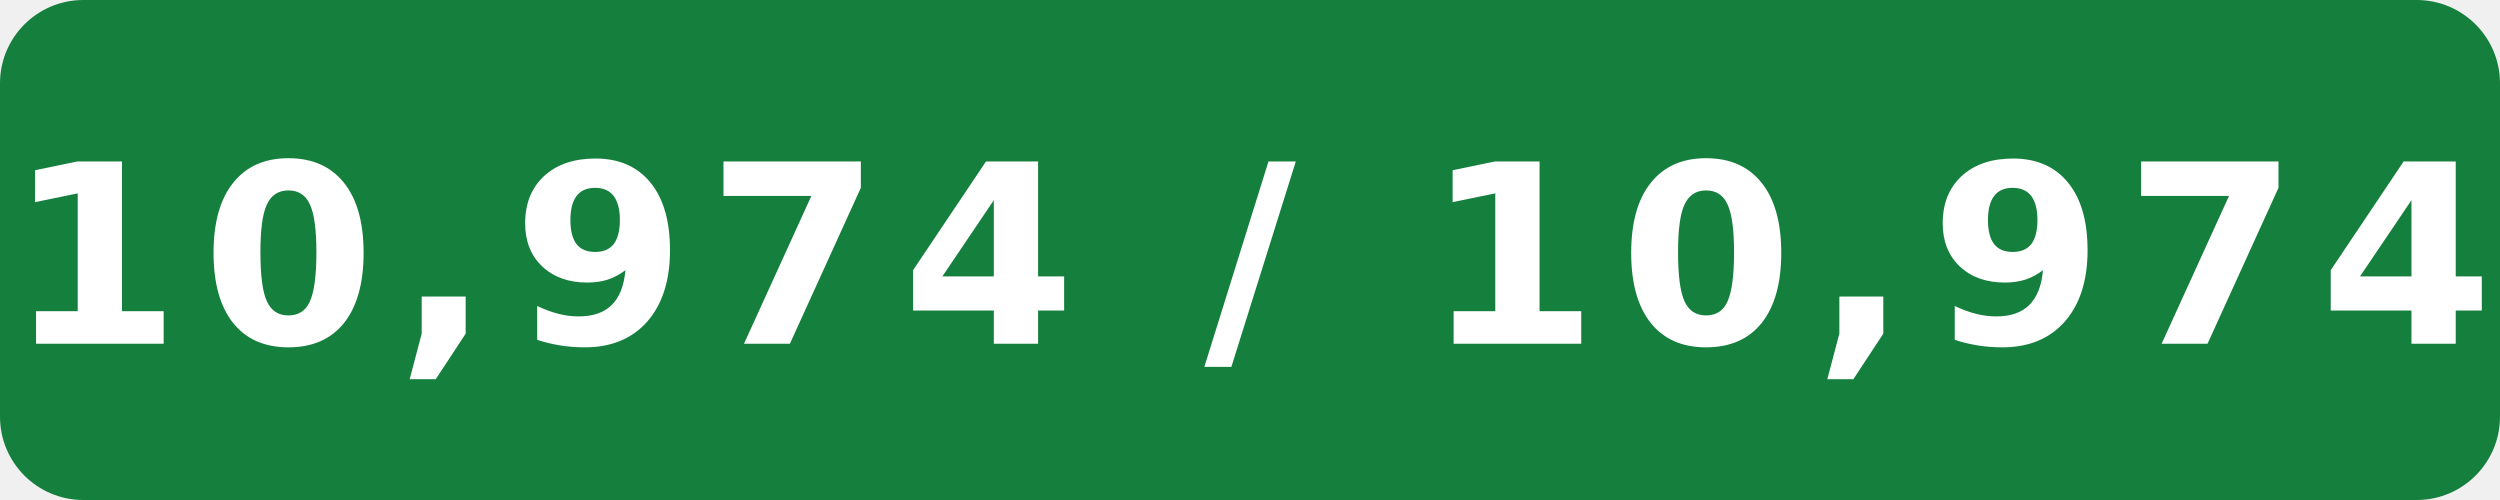
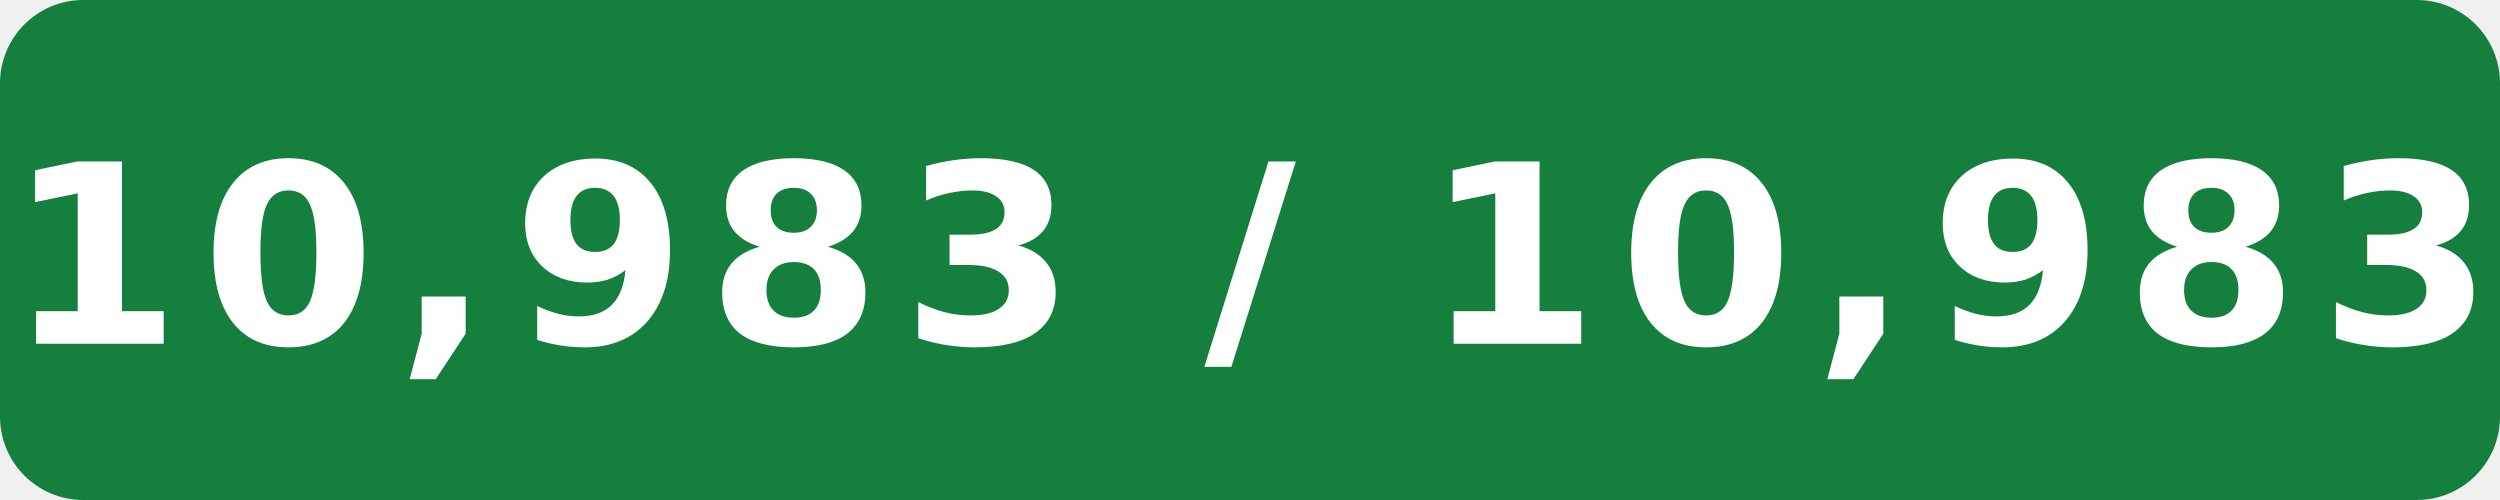
- <svg xmlns="http://www.w3.org/2000/svg" width="120" height="24" viewBox="0 0 120 24" role="img" aria-label="Internal assignment tests: 10,974 / 10,974">
+ <svg xmlns="http://www.w3.org/2000/svg" width="120" height="24" viewBox="0 0 120 24" role="img" aria-label="Internal assignment tests: 10,983 / 10,983">
  <rect width="120" height="24" rx="4" fill="#15803d" />
-   <text x="60" y="16.5" fill="#fff" text-anchor="middle" font-family="Verdana,Geneva,DejaVu Sans,sans-serif" font-size="12" font-weight="700" letter-spacing="1" textLength="108" lengthAdjust="spacingAndGlyphs">10,974 / 10,974</text>
+   <text x="60" y="16.5" fill="#fff" text-anchor="middle" font-family="Verdana,Geneva,DejaVu Sans,sans-serif" font-size="12" font-weight="700" letter-spacing="1" textLength="108" lengthAdjust="spacingAndGlyphs">10,983 / 10,983</text>
</svg>
